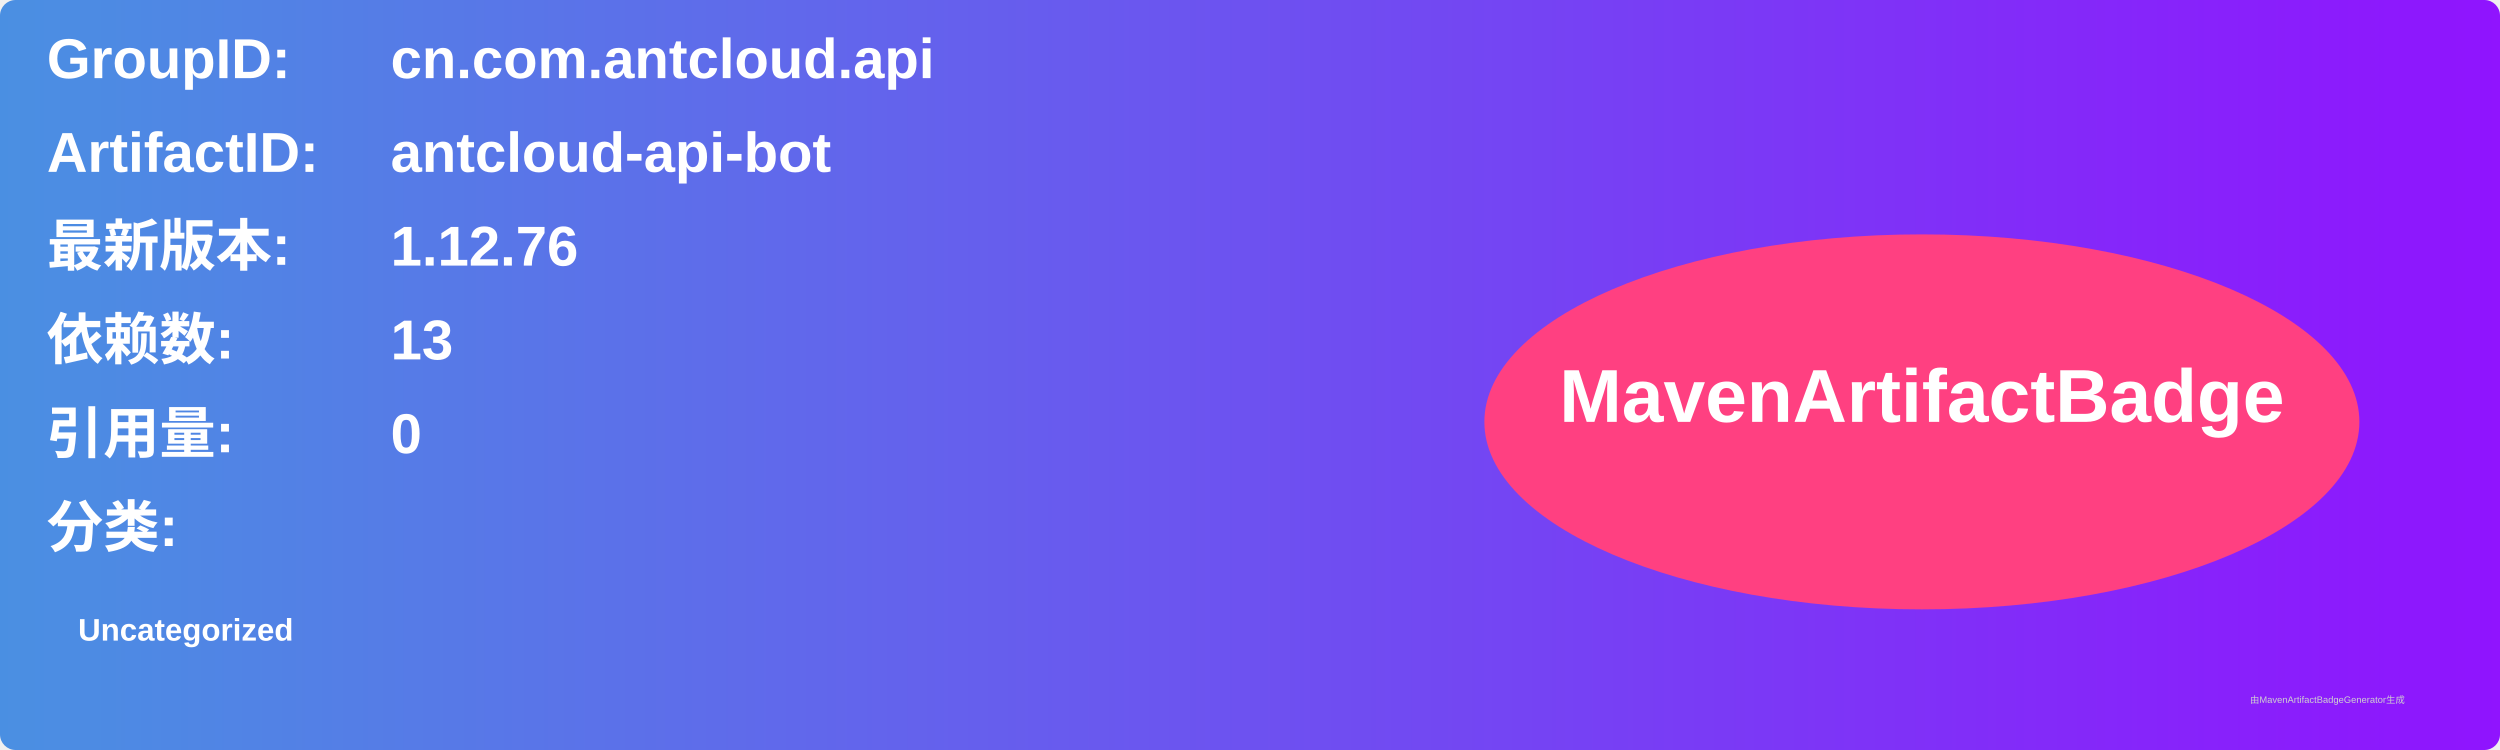
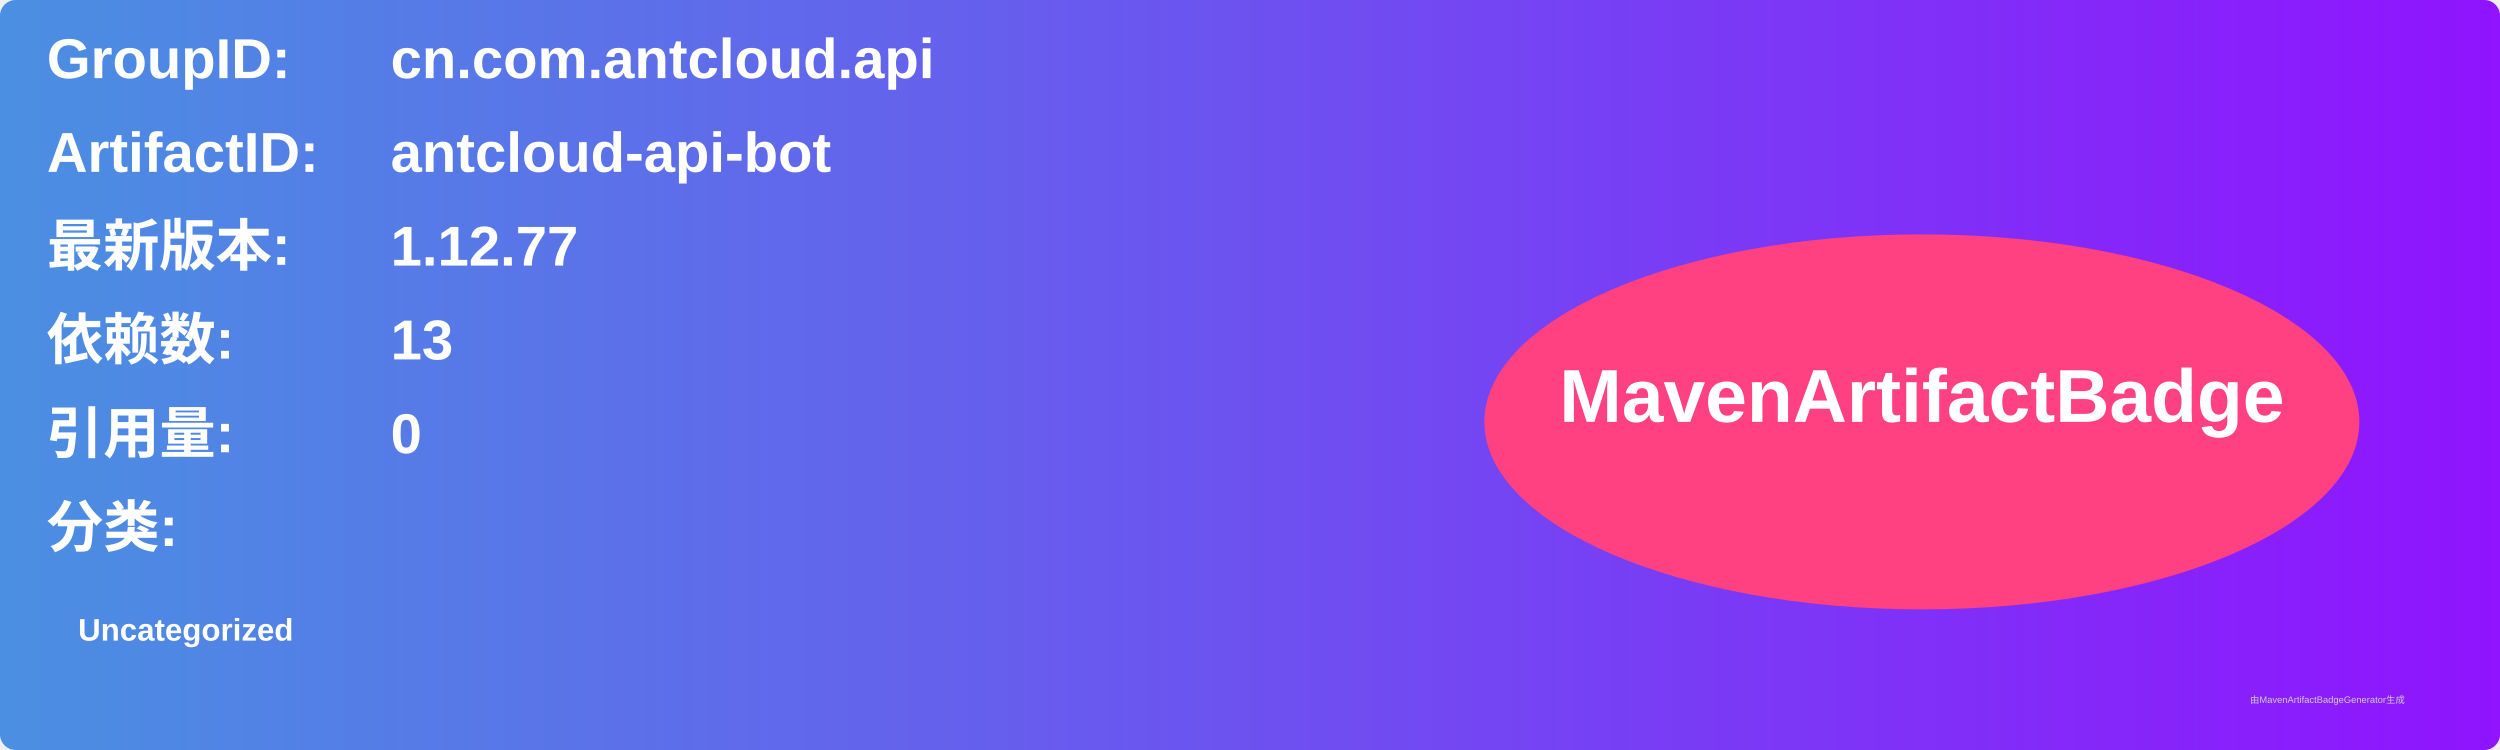
<svg xmlns="http://www.w3.org/2000/svg" width="800" height="240" viewBox="0 0 800 240">
  <linearGradient id="grad" x1="0%" y1="0%" x2="100%" y2="0%">
    <stop offset="0%" stop-color="#4a90e2" />
    <stop offset="100%" stop-color="#9013fe" />
  </linearGradient>
  <rect width="100%" height="100%" rx="5" ry="5" fill="url(#grad)" />
  <g transform="translate(15, 15)">
    <text x="0" y="10" font-family="Arial" font-size="18" fill="white" font-weight="bold" width="260">GroupID:</text>
    <text x="110" y="10" font-family="Arial" font-size="18" fill="white" font-weight="bold" width="460">cn.com.antcloud.api</text>
    <text x="0" y="40" font-family="Arial" font-size="18" fill="white" font-weight="bold" width="260">ArtifactID:</text>
    <text x="110" y="40" font-family="Arial" font-size="18" fill="white" font-weight="bold" width="460">antcloud-api-bot</text>
    <text x="0" y="70" font-family="Arial" font-size="18" fill="white" font-weight="bold">最新版本:</text>
    <text x="110" y="70" font-family="Arial" font-size="18" fill="white" font-weight="bold">
-       <tspan font-weight="bold">1.12.76</tspan>
+       <tspan font-weight="bold">1.12.77</tspan>
    </text>
    <text x="0" y="100" font-family="Arial" font-size="18" fill="white" font-weight="bold">依赖数: </text>
    <text x="110" y="100" font-family="Arial" font-size="18" fill="white">
      <tspan font-weight="bold">13</tspan>
    </text>
    <text x="0" y="130" font-family="Arial" font-size="18" fill="white" font-weight="bold">引用量: </text>
    <text x="110" y="130" font-family="Arial" font-size="18" fill="white">
      <tspan font-weight="bold">0</tspan>
    </text>
    <text x="0" y="160" font-family="Arial" font-size="18" fill="white" font-weight="bold">分类:</text>
    <text x="10" y="190" font-family="Arial" font-size="10" fill="white">
      <tspan font-weight="bold">Uncategorized</tspan>
    </text>
    <ellipse cx="600" cy="120" rx="140" ry="60" fill="#ff4081" />
    <text x="600" y="120" text-anchor="middle" font-family="Arial" font-size="24" fill="white" font-weight="bold">MavenArtifactBadge</text>
  </g>
  <text x="720" y="225" font-family="Arial" font-size="3" fill="#d0d0d0">由MavenArtifactBadgeGenerator生成</text>
</svg>
